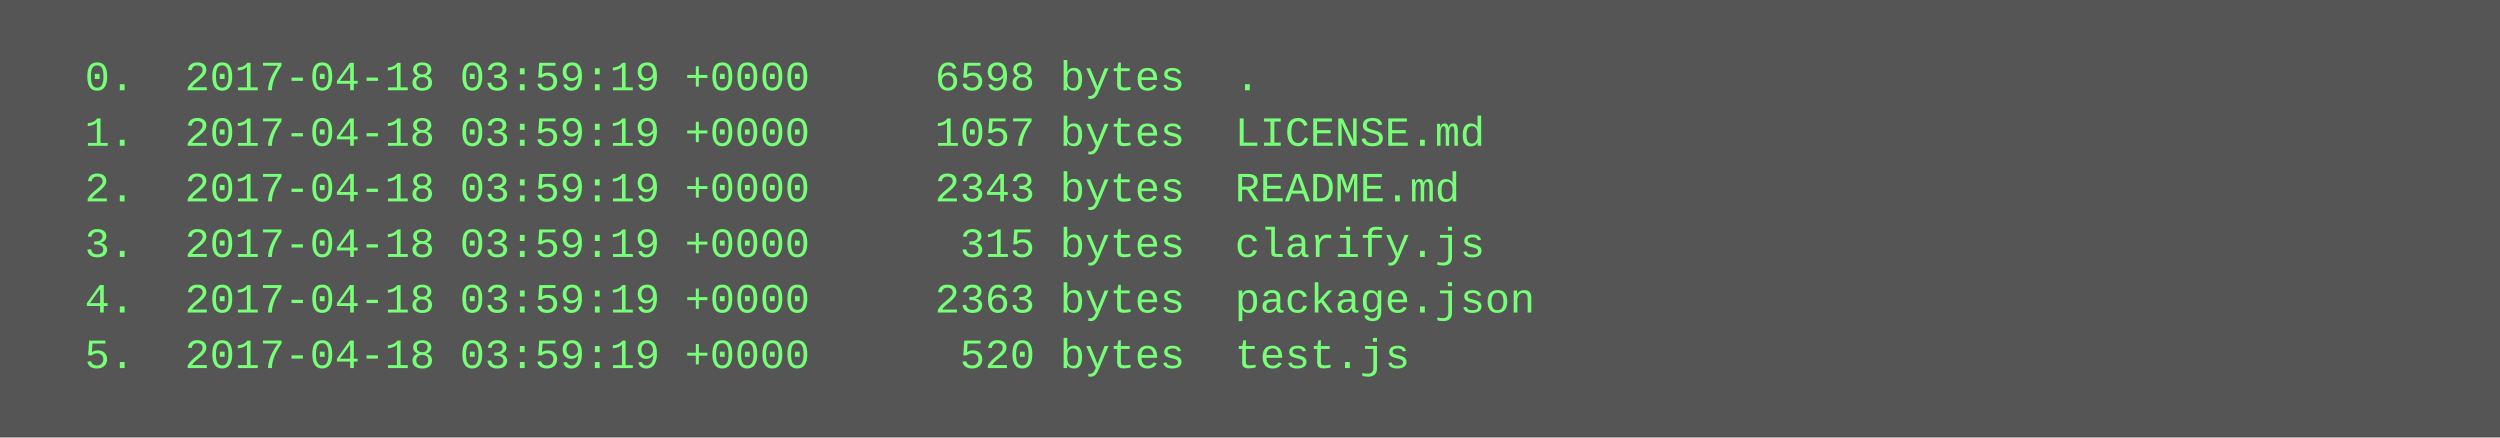
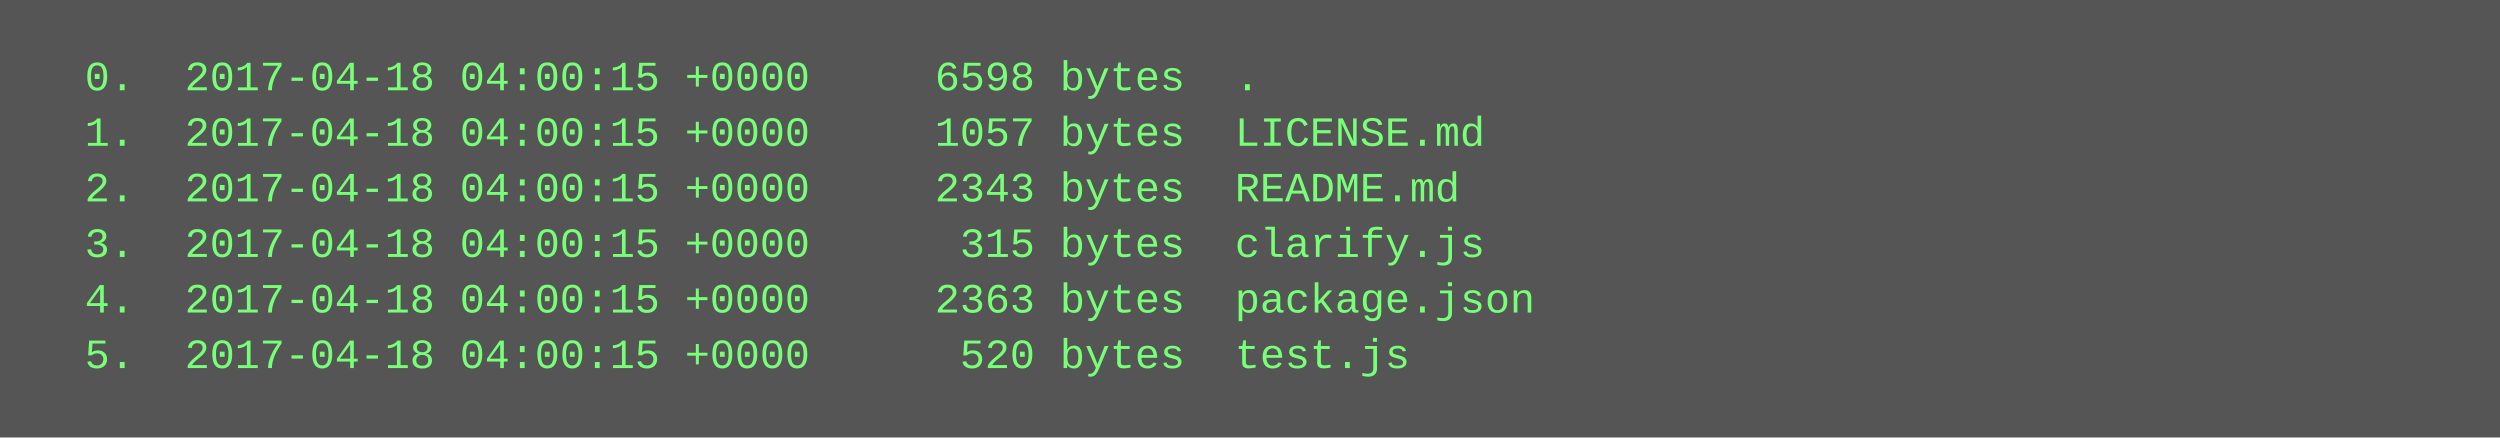
<svg xmlns="http://www.w3.org/2000/svg" height="126" width="720">
  <rect height="126" fill="#555" width="720" />
  <text fill="#7f7" font-family="Courier New" font-size="12" xml:space="preserve">
-     <tspan x="10" y="26">  0.  2017-04-18 03:59:19 +0000     6598 bytes  .</tspan>
-     <tspan x="10" y="42">  1.  2017-04-18 03:59:19 +0000     1057 bytes  LICENSE.md</tspan>
-     <tspan x="10" y="58">  2.  2017-04-18 03:59:19 +0000     2343 bytes  README.md</tspan>
-     <tspan x="10" y="74">  3.  2017-04-18 03:59:19 +0000      315 bytes  clarify.js</tspan>
-     <tspan x="10" y="90">  4.  2017-04-18 03:59:19 +0000     2363 bytes  package.json</tspan>
-     <tspan x="10" y="106">  5.  2017-04-18 03:59:19 +0000      520 bytes  test.js</tspan>
+     <tspan x="10" y="26">  0.  2017-04-18 04:00:15 +0000     6598 bytes  .</tspan>
+     <tspan x="10" y="42">  1.  2017-04-18 04:00:15 +0000     1057 bytes  LICENSE.md</tspan>
+     <tspan x="10" y="58">  2.  2017-04-18 04:00:15 +0000     2343 bytes  README.md</tspan>
+     <tspan x="10" y="74">  3.  2017-04-18 04:00:15 +0000      315 bytes  clarify.js</tspan>
+     <tspan x="10" y="90">  4.  2017-04-18 04:00:15 +0000     2363 bytes  package.json</tspan>
+     <tspan x="10" y="106">  5.  2017-04-18 04:00:15 +0000      520 bytes  test.js</tspan>
  </text>
</svg>
